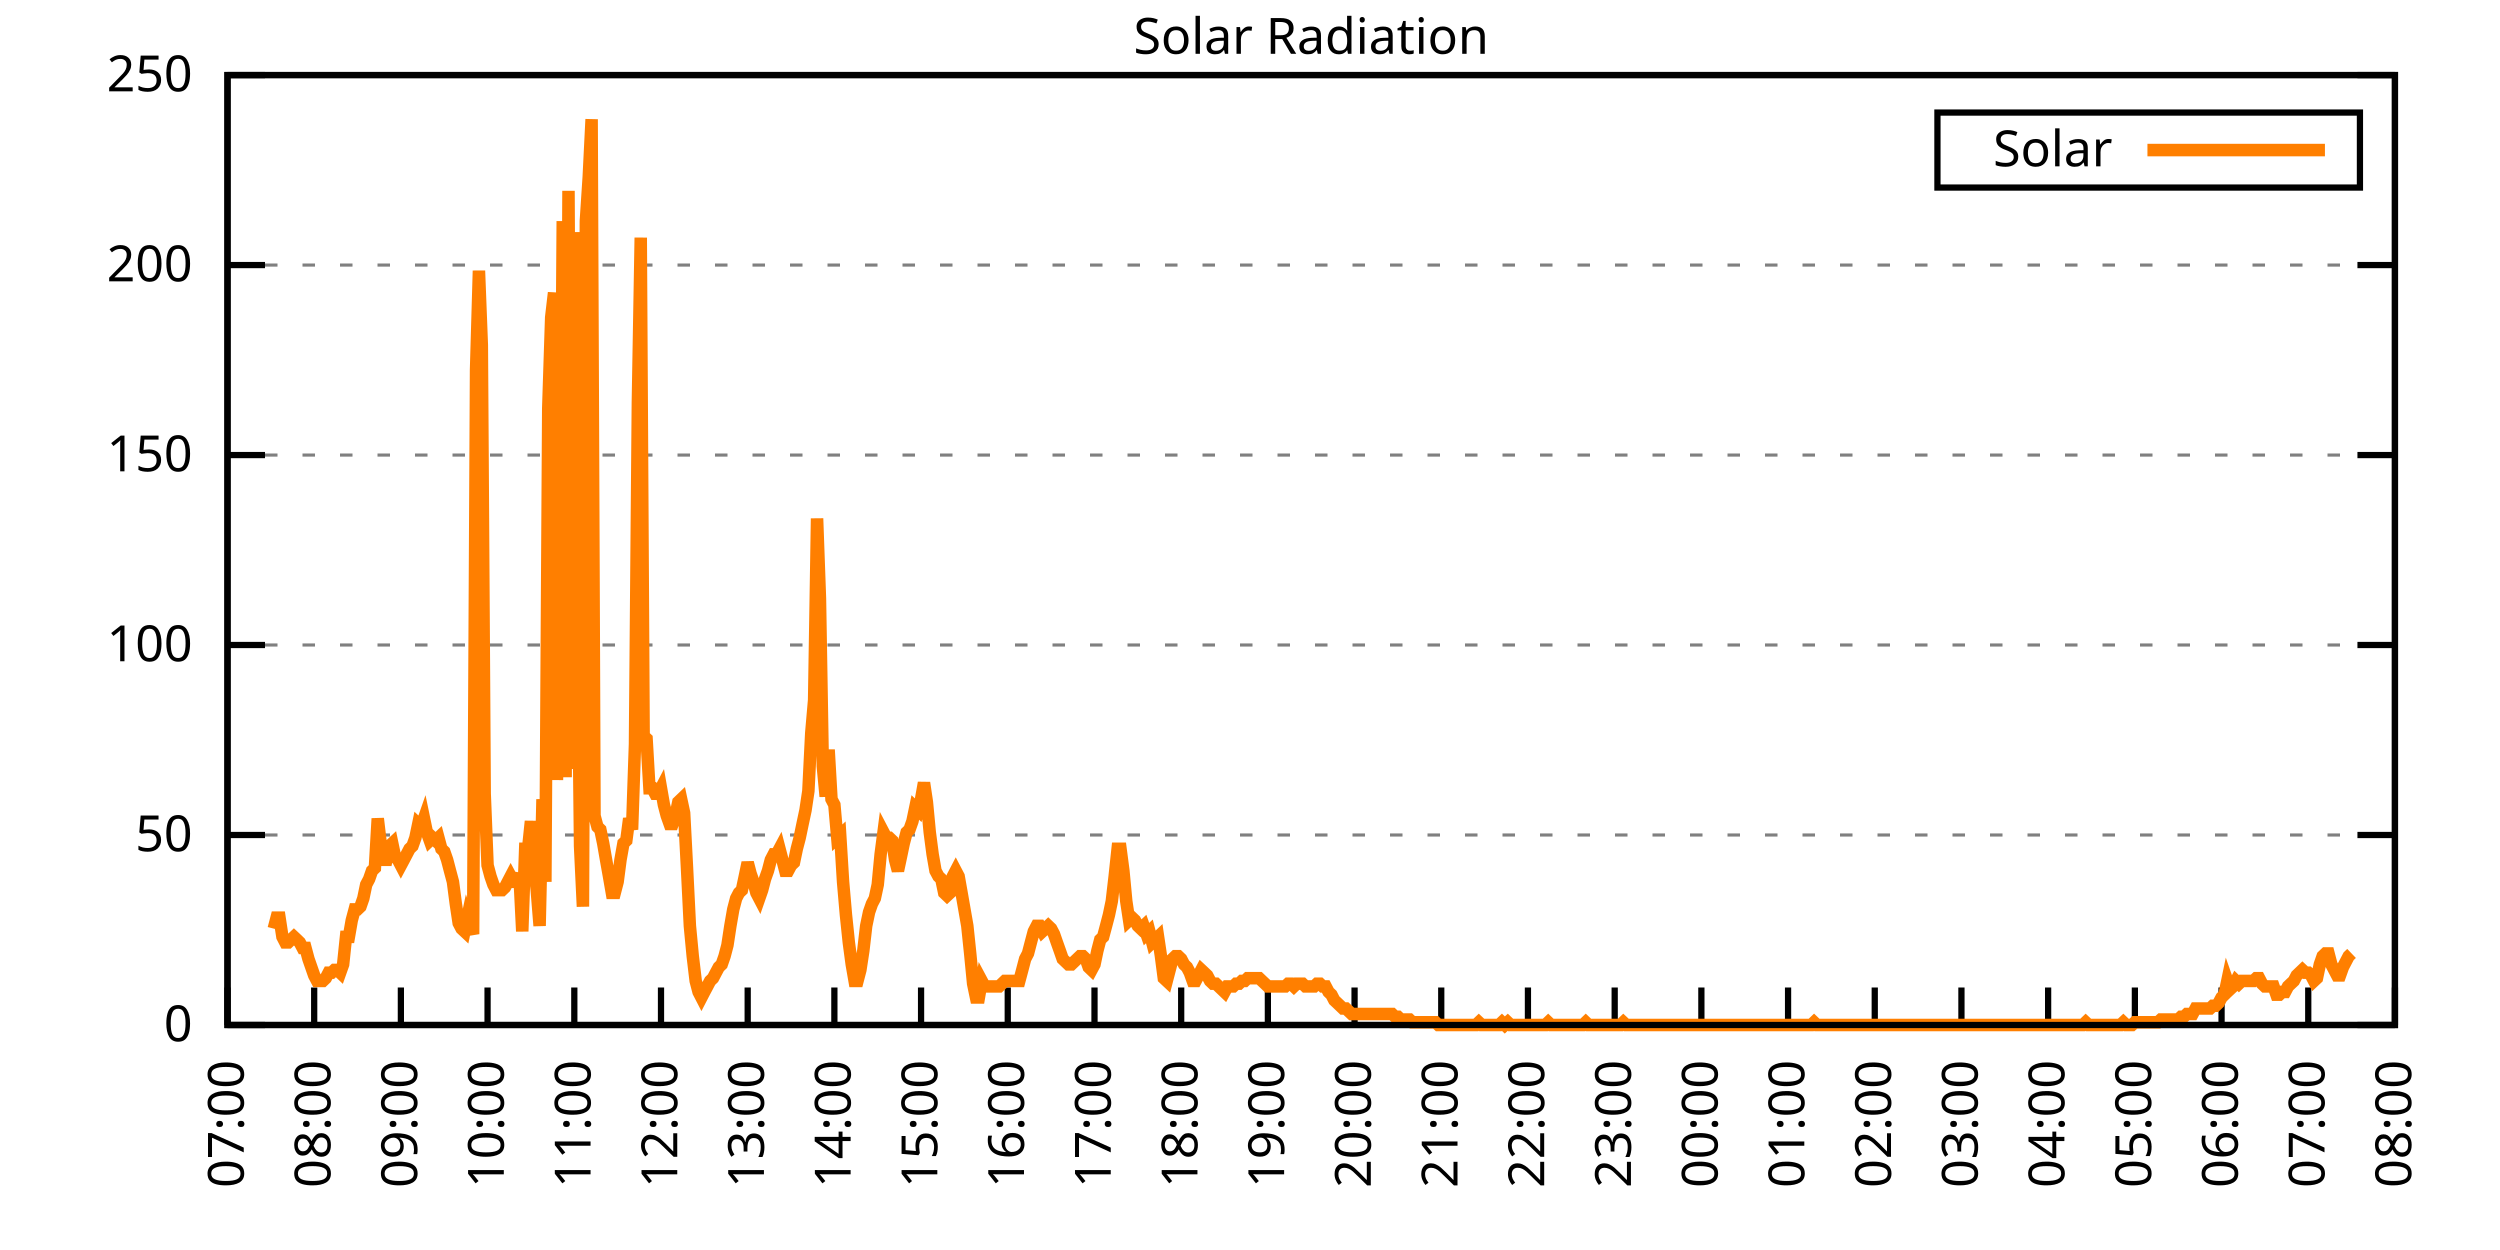
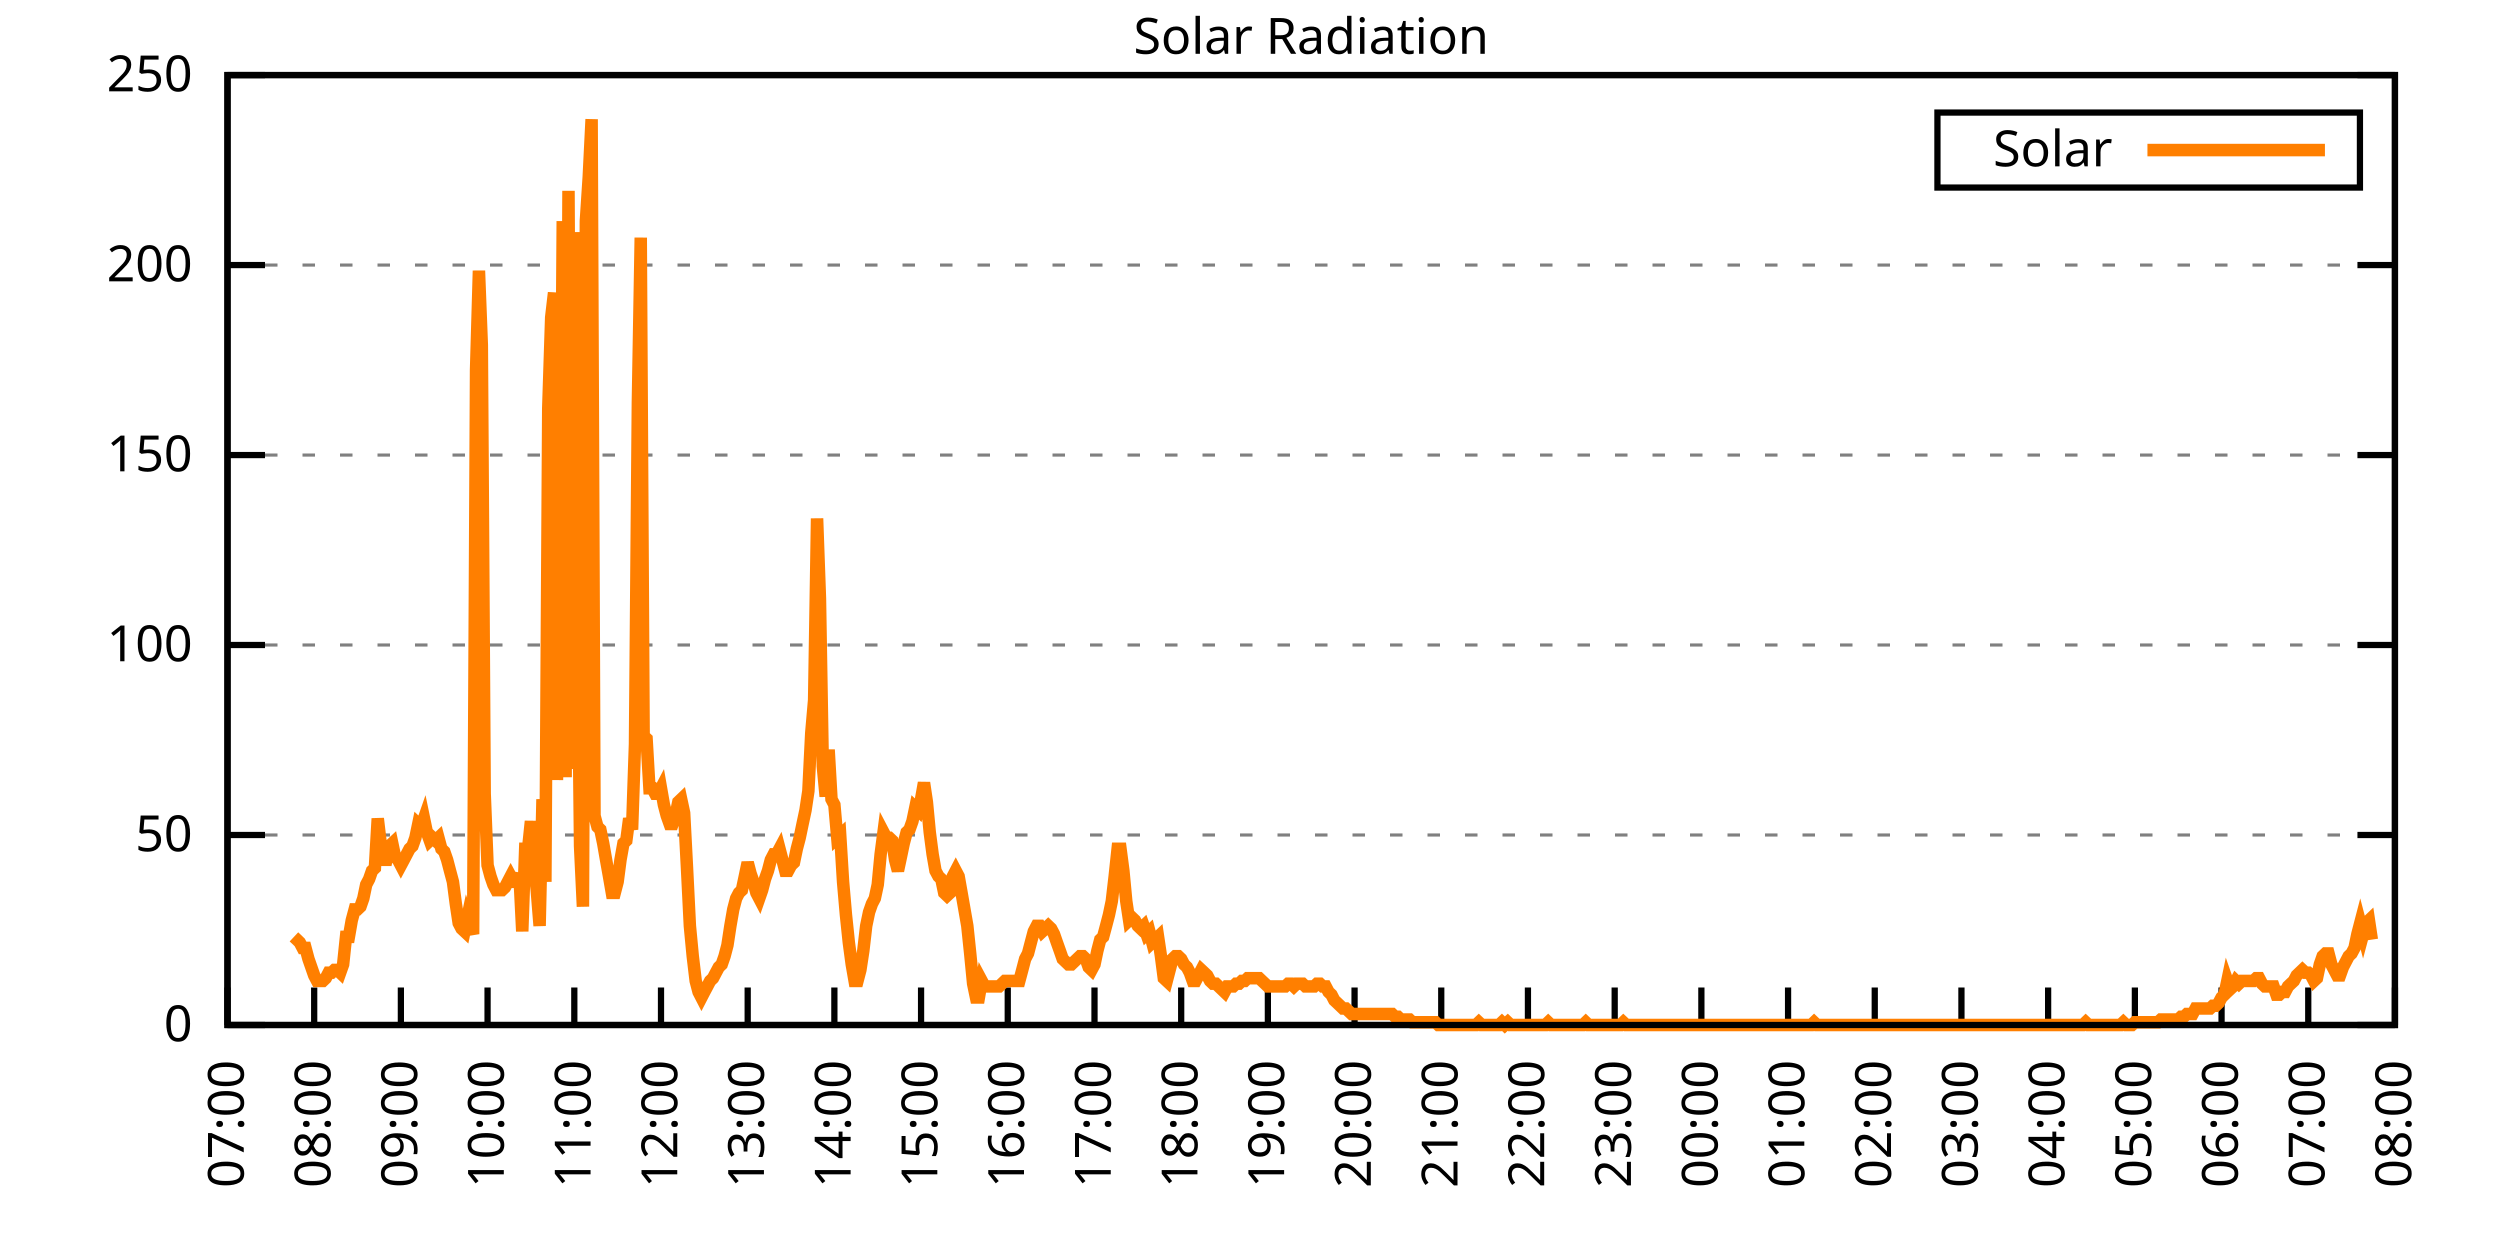
<svg xmlns="http://www.w3.org/2000/svg" xmlns:xlink="http://www.w3.org/1999/xlink" width="400" height="200" viewBox="0 0 400 200">
  <g id="gnuplot_canvas">
    <rect x="0" y="0" width="400" height="200" fill="none" />
    <defs>
      <circle id="gpDot" r="0.5" stroke-width="0.5" stroke="currentColor" />
      <path id="gpPt0" stroke-width="0.333" stroke="currentColor" d="M-1,0 h2 M0,-1 v2" />
      <path id="gpPt1" stroke-width="0.333" stroke="currentColor" d="M-1,-1 L1,1 M1,-1 L-1,1" />
      <path id="gpPt2" stroke-width="0.333" stroke="currentColor" d="M-1,0 L1,0 M0,-1 L0,1 M-1,-1 L1,1 M-1,1 L1,-1" />
      <rect id="gpPt3" stroke-width="0.333" stroke="currentColor" x="-1" y="-1" width="2" height="2" />
      <rect id="gpPt4" stroke-width="0.333" stroke="currentColor" fill="currentColor" x="-1" y="-1" width="2" height="2" />
      <circle id="gpPt5" stroke-width="0.333" stroke="currentColor" cx="0" cy="0" r="1" />
      <use xlink:href="#gpPt5" id="gpPt6" fill="currentColor" stroke="none" />
      <path id="gpPt7" stroke-width="0.333" stroke="currentColor" d="M0,-1.33 L-1.33,0.67 L1.33,0.67 z" />
      <use xlink:href="#gpPt7" id="gpPt8" fill="currentColor" stroke="none" />
      <use xlink:href="#gpPt7" id="gpPt9" stroke="currentColor" transform="rotate(180)" />
      <use xlink:href="#gpPt9" id="gpPt10" fill="currentColor" stroke="none" />
      <use xlink:href="#gpPt3" id="gpPt11" stroke="currentColor" transform="rotate(45)" />
      <use xlink:href="#gpPt11" id="gpPt12" fill="currentColor" stroke="none" />
      <path id="gpPt13" stroke-width="0.333" stroke="currentColor" d="M0,1.330 L1.265,0.411 L0.782,-1.067 L-0.782,-1.076 L-1.265,0.411 z" />
      <use xlink:href="#gpPt13" id="gpPt14" fill="currentColor" stroke="none" />
      <filter id="textbox" filterUnits="objectBoundingBox" x="0" y="0" height="1" width="1">
        <feFlood flood-color="white" flood-opacity="1" result="bgnd" />
        <feComposite in="SourceGraphic" in2="bgnd" operator="atop" />
      </filter>
      <filter id="greybox" filterUnits="objectBoundingBox" x="0" y="0" height="1" width="1">
        <feFlood flood-color="lightgrey" flood-opacity="1" result="grey" />
        <feComposite in="SourceGraphic" in2="grey" operator="atop" />
      </filter>
    </defs>
    <g fill="none" color="white" stroke="currentColor" stroke-width="1.00" stroke-linecap="butt" stroke-linejoin="miter">
</g>
    <g fill="none" color="black" stroke="currentColor" stroke-width="1.00" stroke-linecap="butt" stroke-linejoin="miter">
      <g stroke="none" shape-rendering="crispEdges">
        <polygon fill="rgb(255, 255, 255)" points="36.40,164.00 383.18,164.00 383.18,12.02 36.40,12.02 " />
      </g>
    </g>
    <g fill="none" color="black" stroke="currentColor" stroke-width="1.00" stroke-linecap="butt" stroke-linejoin="miter">
</g>
    <g fill="none" color="black" stroke="black" stroke-width="0.50" stroke-linecap="butt" stroke-linejoin="miter">
</g>
    <g fill="none" color="gray" stroke="currentColor" stroke-width="0.50" stroke-linecap="butt" stroke-linejoin="miter">
      <path stroke="gray" stroke-dasharray="2,4" class="gridline" d="M36.40,164.00 L383.19,164.00  " />
    </g>
    <g fill="none" color="gray" stroke="gray" stroke-width="1.00" stroke-linecap="butt" stroke-linejoin="miter">
</g>
    <g fill="none" color="black" stroke="currentColor" stroke-width="1.00" stroke-linecap="butt" stroke-linejoin="miter">
      <path stroke="black" d="M36.40,164.00 L42.40,164.00 M383.19,164.00 L377.19,164.00  " />
      <g transform="translate(30.80,166.60)" stroke="none" fill="black" font-family="Sans" font-size="8.00" text-anchor="end">
        <text>
          <tspan font-family="Sans"> 0</tspan>
        </text>
      </g>
    </g>
    <g fill="none" color="black" stroke="currentColor" stroke-width="1.00" stroke-linecap="butt" stroke-linejoin="miter">
</g>
    <g fill="none" color="black" stroke="black" stroke-width="0.50" stroke-linecap="butt" stroke-linejoin="miter">
</g>
    <g fill="none" color="gray" stroke="currentColor" stroke-width="0.50" stroke-linecap="butt" stroke-linejoin="miter">
      <path stroke="gray" stroke-dasharray="2,4" class="gridline" d="M36.40,133.60 L383.19,133.60  " />
    </g>
    <g fill="none" color="gray" stroke="gray" stroke-width="1.00" stroke-linecap="butt" stroke-linejoin="miter">
</g>
    <g fill="none" color="black" stroke="currentColor" stroke-width="1.00" stroke-linecap="butt" stroke-linejoin="miter">
      <path stroke="black" d="M36.40,133.60 L42.40,133.60 M383.19,133.60 L377.19,133.60  " />
      <g transform="translate(30.80,136.20)" stroke="none" fill="black" font-family="Sans" font-size="8.00" text-anchor="end">
        <text>
          <tspan font-family="Sans"> 50</tspan>
        </text>
      </g>
    </g>
    <g fill="none" color="black" stroke="currentColor" stroke-width="1.00" stroke-linecap="butt" stroke-linejoin="miter">
</g>
    <g fill="none" color="black" stroke="black" stroke-width="0.50" stroke-linecap="butt" stroke-linejoin="miter">
</g>
    <g fill="none" color="gray" stroke="currentColor" stroke-width="0.50" stroke-linecap="butt" stroke-linejoin="miter">
      <path stroke="gray" stroke-dasharray="2,4" class="gridline" d="M36.40,103.20 L383.19,103.20  " />
    </g>
    <g fill="none" color="gray" stroke="gray" stroke-width="1.00" stroke-linecap="butt" stroke-linejoin="miter">
</g>
    <g fill="none" color="black" stroke="currentColor" stroke-width="1.00" stroke-linecap="butt" stroke-linejoin="miter">
      <path stroke="black" d="M36.40,103.20 L42.40,103.20 M383.19,103.20 L377.19,103.20  " />
      <g transform="translate(30.80,105.80)" stroke="none" fill="black" font-family="Sans" font-size="8.00" text-anchor="end">
        <text>
          <tspan font-family="Sans"> 100</tspan>
        </text>
      </g>
    </g>
    <g fill="none" color="black" stroke="currentColor" stroke-width="1.00" stroke-linecap="butt" stroke-linejoin="miter">
</g>
    <g fill="none" color="black" stroke="black" stroke-width="0.50" stroke-linecap="butt" stroke-linejoin="miter">
</g>
    <g fill="none" color="gray" stroke="currentColor" stroke-width="0.50" stroke-linecap="butt" stroke-linejoin="miter">
      <path stroke="gray" stroke-dasharray="2,4" class="gridline" d="M36.40,72.81 L383.19,72.81  " />
    </g>
    <g fill="none" color="gray" stroke="gray" stroke-width="1.00" stroke-linecap="butt" stroke-linejoin="miter">
</g>
    <g fill="none" color="black" stroke="currentColor" stroke-width="1.00" stroke-linecap="butt" stroke-linejoin="miter">
      <path stroke="black" d="M36.40,72.81 L42.40,72.81 M383.19,72.81 L377.19,72.81  " />
      <g transform="translate(30.80,75.41)" stroke="none" fill="black" font-family="Sans" font-size="8.00" text-anchor="end">
        <text>
          <tspan font-family="Sans"> 150</tspan>
        </text>
      </g>
    </g>
    <g fill="none" color="black" stroke="currentColor" stroke-width="1.00" stroke-linecap="butt" stroke-linejoin="miter">
</g>
    <g fill="none" color="black" stroke="black" stroke-width="0.50" stroke-linecap="butt" stroke-linejoin="miter">
</g>
    <g fill="none" color="gray" stroke="currentColor" stroke-width="0.50" stroke-linecap="butt" stroke-linejoin="miter">
      <path stroke="gray" stroke-dasharray="2,4" class="gridline" d="M36.40,42.41 L383.19,42.41  " />
    </g>
    <g fill="none" color="gray" stroke="gray" stroke-width="1.00" stroke-linecap="butt" stroke-linejoin="miter">
</g>
    <g fill="none" color="black" stroke="currentColor" stroke-width="1.00" stroke-linecap="butt" stroke-linejoin="miter">
      <path stroke="black" d="M36.40,42.41 L42.40,42.41 M383.19,42.41 L377.19,42.41  " />
      <g transform="translate(30.80,45.01)" stroke="none" fill="black" font-family="Sans" font-size="8.00" text-anchor="end">
        <text>
          <tspan font-family="Sans"> 200</tspan>
        </text>
      </g>
    </g>
    <g fill="none" color="black" stroke="currentColor" stroke-width="1.00" stroke-linecap="butt" stroke-linejoin="miter">
</g>
    <g fill="none" color="black" stroke="black" stroke-width="0.50" stroke-linecap="butt" stroke-linejoin="miter">
</g>
    <g fill="none" color="gray" stroke="currentColor" stroke-width="0.50" stroke-linecap="butt" stroke-linejoin="miter">
      <path stroke="gray" stroke-dasharray="2,4" class="gridline" d="M36.40,12.01 L383.19,12.01  " />
    </g>
    <g fill="none" color="gray" stroke="gray" stroke-width="1.00" stroke-linecap="butt" stroke-linejoin="miter">
</g>
    <g fill="none" color="black" stroke="currentColor" stroke-width="1.00" stroke-linecap="butt" stroke-linejoin="miter">
      <path stroke="black" d="M36.40,12.01 L42.40,12.01 M383.19,12.01 L377.19,12.01  " />
      <g transform="translate(30.80,14.61)" stroke="none" fill="black" font-family="Sans" font-size="8.00" text-anchor="end">
        <text>
          <tspan font-family="Sans"> 250</tspan>
        </text>
      </g>
    </g>
    <g fill="none" color="black" stroke="currentColor" stroke-width="1.00" stroke-linecap="butt" stroke-linejoin="miter">
      <path stroke="black" d="M36.40,164.00 L36.40,158.00  " />
      <g transform="translate(39.00,169.60) rotate(270.00)" stroke="none" fill="black" font-family="Sans" font-size="8.00" text-anchor="end">
        <text>
          <tspan font-family="Sans">07:00</tspan>
        </text>
      </g>
    </g>
    <g fill="none" color="black" stroke="currentColor" stroke-width="1.00" stroke-linecap="butt" stroke-linejoin="miter">
      <path stroke="black" d="M50.27,164.00 L50.27,158.00  " />
      <g transform="translate(52.87,169.60) rotate(270.00)" stroke="none" fill="black" font-family="Sans" font-size="8.00" text-anchor="end">
        <text>
          <tspan font-family="Sans">08:00</tspan>
        </text>
      </g>
    </g>
    <g fill="none" color="black" stroke="currentColor" stroke-width="1.00" stroke-linecap="butt" stroke-linejoin="miter">
      <path stroke="black" d="M64.14,164.00 L64.14,158.00  " />
      <g transform="translate(66.74,169.60) rotate(270.00)" stroke="none" fill="black" font-family="Sans" font-size="8.00" text-anchor="end">
        <text>
          <tspan font-family="Sans">09:00</tspan>
        </text>
      </g>
    </g>
    <g fill="none" color="black" stroke="currentColor" stroke-width="1.00" stroke-linecap="butt" stroke-linejoin="miter">
      <path stroke="black" d="M78.01,164.00 L78.01,158.00  " />
      <g transform="translate(80.61,169.60) rotate(270.00)" stroke="none" fill="black" font-family="Sans" font-size="8.00" text-anchor="end">
        <text>
          <tspan font-family="Sans">10:00</tspan>
        </text>
      </g>
    </g>
    <g fill="none" color="black" stroke="currentColor" stroke-width="1.00" stroke-linecap="butt" stroke-linejoin="miter">
      <path stroke="black" d="M91.89,164.00 L91.89,158.00  " />
      <g transform="translate(94.49,169.60) rotate(270.00)" stroke="none" fill="black" font-family="Sans" font-size="8.00" text-anchor="end">
        <text>
          <tspan font-family="Sans">11:00</tspan>
        </text>
      </g>
    </g>
    <g fill="none" color="black" stroke="currentColor" stroke-width="1.00" stroke-linecap="butt" stroke-linejoin="miter">
      <path stroke="black" d="M105.76,164.00 L105.76,158.00  " />
      <g transform="translate(108.36,169.60) rotate(270.00)" stroke="none" fill="black" font-family="Sans" font-size="8.00" text-anchor="end">
        <text>
          <tspan font-family="Sans">12:00</tspan>
        </text>
      </g>
    </g>
    <g fill="none" color="black" stroke="currentColor" stroke-width="1.00" stroke-linecap="butt" stroke-linejoin="miter">
      <path stroke="black" d="M119.63,164.00 L119.63,158.00  " />
      <g transform="translate(122.23,169.60) rotate(270.00)" stroke="none" fill="black" font-family="Sans" font-size="8.00" text-anchor="end">
        <text>
          <tspan font-family="Sans">13:00</tspan>
        </text>
      </g>
    </g>
    <g fill="none" color="black" stroke="currentColor" stroke-width="1.00" stroke-linecap="butt" stroke-linejoin="miter">
      <path stroke="black" d="M133.50,164.00 L133.50,158.00  " />
      <g transform="translate(136.10,169.60) rotate(270.00)" stroke="none" fill="black" font-family="Sans" font-size="8.00" text-anchor="end">
        <text>
          <tspan font-family="Sans">14:00</tspan>
        </text>
      </g>
    </g>
    <g fill="none" color="black" stroke="currentColor" stroke-width="1.00" stroke-linecap="butt" stroke-linejoin="miter">
      <path stroke="black" d="M147.37,164.00 L147.37,158.00  " />
      <g transform="translate(149.97,169.60) rotate(270.00)" stroke="none" fill="black" font-family="Sans" font-size="8.00" text-anchor="end">
        <text>
          <tspan font-family="Sans">15:00</tspan>
        </text>
      </g>
    </g>
    <g fill="none" color="black" stroke="currentColor" stroke-width="1.00" stroke-linecap="butt" stroke-linejoin="miter">
      <path stroke="black" d="M161.24,164.00 L161.24,158.00  " />
      <g transform="translate(163.84,169.60) rotate(270.00)" stroke="none" fill="black" font-family="Sans" font-size="8.00" text-anchor="end">
        <text>
          <tspan font-family="Sans">16:00</tspan>
        </text>
      </g>
    </g>
    <g fill="none" color="black" stroke="currentColor" stroke-width="1.00" stroke-linecap="butt" stroke-linejoin="miter">
      <path stroke="black" d="M175.12,164.00 L175.12,158.00  " />
      <g transform="translate(177.72,169.60) rotate(270.00)" stroke="none" fill="black" font-family="Sans" font-size="8.00" text-anchor="end">
        <text>
          <tspan font-family="Sans">17:00</tspan>
        </text>
      </g>
    </g>
    <g fill="none" color="black" stroke="currentColor" stroke-width="1.00" stroke-linecap="butt" stroke-linejoin="miter">
      <path stroke="black" d="M188.99,164.00 L188.99,158.00  " />
      <g transform="translate(191.59,169.60) rotate(270.00)" stroke="none" fill="black" font-family="Sans" font-size="8.00" text-anchor="end">
        <text>
          <tspan font-family="Sans">18:00</tspan>
        </text>
      </g>
    </g>
    <g fill="none" color="black" stroke="currentColor" stroke-width="1.00" stroke-linecap="butt" stroke-linejoin="miter">
      <path stroke="black" d="M202.86,164.00 L202.86,158.00  " />
      <g transform="translate(205.46,169.60) rotate(270.00)" stroke="none" fill="black" font-family="Sans" font-size="8.00" text-anchor="end">
        <text>
          <tspan font-family="Sans">19:00</tspan>
        </text>
      </g>
    </g>
    <g fill="none" color="black" stroke="currentColor" stroke-width="1.00" stroke-linecap="butt" stroke-linejoin="miter">
      <path stroke="black" d="M216.73,164.00 L216.73,158.00  " />
      <g transform="translate(219.33,169.60) rotate(270.00)" stroke="none" fill="black" font-family="Sans" font-size="8.00" text-anchor="end">
        <text>
          <tspan font-family="Sans">20:00</tspan>
        </text>
      </g>
    </g>
    <g fill="none" color="black" stroke="currentColor" stroke-width="1.00" stroke-linecap="butt" stroke-linejoin="miter">
      <path stroke="black" d="M230.60,164.00 L230.60,158.00  " />
      <g transform="translate(233.20,169.60) rotate(270.00)" stroke="none" fill="black" font-family="Sans" font-size="8.00" text-anchor="end">
        <text>
          <tspan font-family="Sans">21:00</tspan>
        </text>
      </g>
    </g>
    <g fill="none" color="black" stroke="currentColor" stroke-width="1.00" stroke-linecap="butt" stroke-linejoin="miter">
      <path stroke="black" d="M244.47,164.00 L244.47,158.00  " />
      <g transform="translate(247.07,169.60) rotate(270.00)" stroke="none" fill="black" font-family="Sans" font-size="8.00" text-anchor="end">
        <text>
          <tspan font-family="Sans">22:00</tspan>
        </text>
      </g>
    </g>
    <g fill="none" color="black" stroke="currentColor" stroke-width="1.00" stroke-linecap="butt" stroke-linejoin="miter">
      <path stroke="black" d="M258.35,164.00 L258.35,158.00  " />
      <g transform="translate(260.95,169.60) rotate(270.00)" stroke="none" fill="black" font-family="Sans" font-size="8.00" text-anchor="end">
        <text>
          <tspan font-family="Sans">23:00</tspan>
        </text>
      </g>
    </g>
    <g fill="none" color="black" stroke="currentColor" stroke-width="1.00" stroke-linecap="butt" stroke-linejoin="miter">
      <path stroke="black" d="M272.22,164.00 L272.22,158.00  " />
      <g transform="translate(274.82,169.60) rotate(270.00)" stroke="none" fill="black" font-family="Sans" font-size="8.00" text-anchor="end">
        <text>
          <tspan font-family="Sans">00:00</tspan>
        </text>
      </g>
    </g>
    <g fill="none" color="black" stroke="currentColor" stroke-width="1.00" stroke-linecap="butt" stroke-linejoin="miter">
      <path stroke="black" d="M286.09,164.00 L286.09,158.00  " />
      <g transform="translate(288.69,169.60) rotate(270.00)" stroke="none" fill="black" font-family="Sans" font-size="8.00" text-anchor="end">
        <text>
          <tspan font-family="Sans">01:00</tspan>
        </text>
      </g>
    </g>
    <g fill="none" color="black" stroke="currentColor" stroke-width="1.00" stroke-linecap="butt" stroke-linejoin="miter">
      <path stroke="black" d="M299.96,164.00 L299.96,158.00  " />
      <g transform="translate(302.56,169.60) rotate(270.00)" stroke="none" fill="black" font-family="Sans" font-size="8.00" text-anchor="end">
        <text>
          <tspan font-family="Sans">02:00</tspan>
        </text>
      </g>
    </g>
    <g fill="none" color="black" stroke="currentColor" stroke-width="1.00" stroke-linecap="butt" stroke-linejoin="miter">
      <path stroke="black" d="M313.83,164.00 L313.83,158.00  " />
      <g transform="translate(316.43,169.60) rotate(270.00)" stroke="none" fill="black" font-family="Sans" font-size="8.00" text-anchor="end">
        <text>
          <tspan font-family="Sans">03:00</tspan>
        </text>
      </g>
    </g>
    <g fill="none" color="black" stroke="currentColor" stroke-width="1.00" stroke-linecap="butt" stroke-linejoin="miter">
      <path stroke="black" d="M327.70,164.00 L327.70,158.00  " />
      <g transform="translate(330.30,169.60) rotate(270.00)" stroke="none" fill="black" font-family="Sans" font-size="8.00" text-anchor="end">
        <text>
          <tspan font-family="Sans">04:00</tspan>
        </text>
      </g>
    </g>
    <g fill="none" color="black" stroke="currentColor" stroke-width="1.00" stroke-linecap="butt" stroke-linejoin="miter">
      <path stroke="black" d="M341.58,164.00 L341.58,158.00  " />
      <g transform="translate(344.18,169.60) rotate(270.00)" stroke="none" fill="black" font-family="Sans" font-size="8.00" text-anchor="end">
        <text>
          <tspan font-family="Sans">05:00</tspan>
        </text>
      </g>
    </g>
    <g fill="none" color="black" stroke="currentColor" stroke-width="1.00" stroke-linecap="butt" stroke-linejoin="miter">
      <path stroke="black" d="M355.45,164.00 L355.45,158.00  " />
      <g transform="translate(358.05,169.60) rotate(270.00)" stroke="none" fill="black" font-family="Sans" font-size="8.00" text-anchor="end">
        <text>
          <tspan font-family="Sans">06:00</tspan>
        </text>
      </g>
    </g>
    <g fill="none" color="black" stroke="currentColor" stroke-width="1.00" stroke-linecap="butt" stroke-linejoin="miter">
      <path stroke="black" d="M369.32,164.00 L369.32,158.00  " />
      <g transform="translate(371.92,169.60) rotate(270.00)" stroke="none" fill="black" font-family="Sans" font-size="8.00" text-anchor="end">
        <text>
          <tspan font-family="Sans">07:00</tspan>
        </text>
      </g>
    </g>
    <g fill="none" color="black" stroke="currentColor" stroke-width="1.00" stroke-linecap="butt" stroke-linejoin="miter">
      <path stroke="black" d="M383.19,164.00 L383.19,158.00  " />
      <g transform="translate(385.79,169.60) rotate(270.00)" stroke="none" fill="black" font-family="Sans" font-size="8.00" text-anchor="end">
        <text>
          <tspan font-family="Sans">08:00</tspan>
        </text>
      </g>
    </g>
    <g fill="none" color="black" stroke="currentColor" stroke-width="1.00" stroke-linecap="butt" stroke-linejoin="miter">
</g>
    <g fill="none" color="black" stroke="currentColor" stroke-width="1.00" stroke-linecap="butt" stroke-linejoin="miter">
      <path stroke="black" d="M36.40,12.01 L36.40,164.00 L383.19,164.00 L383.19,12.01 L36.40,12.01 Z  " />
    </g>
    <g fill="none" color="black" stroke="currentColor" stroke-width="1.00" stroke-linecap="butt" stroke-linejoin="miter">
</g>
    <g fill="none" color="black" stroke="currentColor" stroke-width="1.00" stroke-linecap="butt" stroke-linejoin="miter">
      <path stroke="black" d="M309.99,30.01 L309.99,18.01 L377.59,18.01 L377.59,30.01 L309.99,30.01 Z  " />
    </g>
    <g id="Solar_Radiation_plot_1">
      <g fill="none" color="white" stroke="black" stroke-width="2.00" stroke-linecap="butt" stroke-linejoin="miter">
</g>
      <g fill="none" color="black" stroke="currentColor" stroke-width="2.00" stroke-linecap="butt" stroke-linejoin="miter">
        <g transform="translate(337.99,26.61)" stroke="none" fill="black" font-family="Sans" font-size="8.00" text-anchor="end">
          <text>
            <tspan font-family="Sans">Solar</tspan>
          </text>
        </g>
      </g>
      <g fill="none" color="black" stroke="currentColor" stroke-width="2.00" stroke-linecap="butt" stroke-linejoin="miter">
-         <path stroke="rgb(255, 127,   0)" d="M343.59,24.01 L371.99,24.01 M43.80,148.58 L44.26,146.82 L44.72,146.82 L45.19,149.90 L45.65,150.79 L46.11,150.79   L46.57,150.34 L47.03,149.90 L47.50,150.34 L47.96,150.79 L48.42,151.67 L48.88,151.67 L49.35,153.43 L49.81,154.75   L50.27,156.07 L50.73,156.95 L51.20,156.95 L51.66,156.95 L52.12,156.51 L52.58,155.63 L53.05,155.63 L53.51,155.19   L53.97,155.19 L54.43,155.63 L54.90,154.31 L55.36,149.90 L55.82,149.90 L56.28,147.26 L56.75,145.50 L57.21,145.50   L57.67,145.06 L58.13,143.74 L58.59,141.54 L59.06,140.65 L59.52,139.33 L59.98,138.89 L60.44,130.96 L60.91,134.93   L61.37,137.57 L61.83,137.57 L62.29,135.37 L62.76,134.93 L63.22,137.13 L63.68,137.57 L64.14,138.45 L64.61,137.57   L65.07,136.69 L65.53,135.81 L65.99,135.37 L66.46,134.05 L66.92,131.84 L67.38,132.28 L67.84,130.96 L68.30,133.17   L68.77,134.49 L69.23,134.05 L69.69,134.49 L70.15,134.05 L70.62,135.81 L71.08,136.25 L71.54,137.57 L72.00,139.33   L72.47,141.09 L72.93,144.62 L73.39,147.70 L73.85,148.58 L74.32,149.02 L74.78,146.82 L75.24,148.14 L75.70,149.46   L76.17,59.16 L76.63,43.31 L77.09,55.20 L77.55,127.00 L78.01,138.45 L78.48,140.21 L78.94,141.54 L79.40,142.42   L79.86,142.42 L80.33,142.42 L80.79,141.98 L81.25,141.09 L81.71,140.21 L82.18,141.09 L82.64,141.09 L83.10,139.77   L83.56,149.02 L84.03,135.81 L84.49,135.81 L84.95,131.40 L85.41,137.13 L85.88,142.42 L86.34,148.14 L86.80,127.88   L87.26,141.09 L87.72,65.33 L88.19,50.79 L88.65,46.83 L89.11,124.80 L89.57,103.21 L90.04,35.38 L90.50,124.36   L90.96,30.53 L91.42,123.03 L91.89,37.14 L92.35,92.64 L92.81,135.37 L93.27,145.06 L93.74,35.38 L94.20,28.33   L94.66,19.08 L95.12,130.52 L95.59,132.28 L96.05,132.73 L96.51,134.93 L96.97,137.57 L97.44,140.21 L97.90,142.86   L98.36,142.86 L98.82,141.09 L99.28,137.57 L99.75,134.93 L100.21,134.49 L100.67,130.96 L101.13,132.73 L101.60,119.07   L102.06,64.45 L102.52,38.02 L102.98,117.75 L103.45,118.19 L103.91,126.12 L104.37,126.12 L104.83,127.00 L105.30,127.00   L105.76,126.12 L106.22,128.76 L106.68,130.52 L107.15,131.84 L107.61,131.84 L108.07,130.52 L108.53,128.32 L108.99,127.88   L109.46,130.08 L109.92,138.89 L110.38,148.14 L110.84,152.99 L111.31,156.95 L111.77,158.71 L112.23,159.60 L112.69,158.71   L113.16,157.83 L113.62,156.95 L114.08,156.51 L114.54,155.63 L115.01,154.75 L115.47,154.31 L115.93,152.99 L116.39,151.23   L116.86,148.14 L117.32,145.50 L117.78,143.74 L118.24,142.86 L118.70,142.42 L119.17,140.21 L119.63,138.01 L120.09,139.77   L120.55,141.09 L121.02,142.86 L121.48,143.74 L121.94,142.42 L122.40,140.65 L122.87,139.33 L123.33,137.57 L123.79,136.69   L124.25,136.69 L124.72,135.81 L125.18,137.57 L125.64,139.33 L126.10,139.33 L126.57,138.45 L127.03,138.01 L127.49,135.81   L127.95,134.05 L128.41,131.84 L128.88,129.64 L129.34,126.56 L129.80,117.31 L130.26,112.02 L130.73,82.95 L131.19,95.72   L131.65,122.59 L132.11,127.44 L132.58,119.95 L133.04,127.88 L133.50,128.76 L133.96,134.05 L134.43,133.61 L134.89,141.09   L135.35,146.38 L135.81,150.79 L136.28,154.31 L136.74,156.95 L137.20,156.95 L137.66,155.19 L138.13,152.11 L138.59,148.14   L139.05,145.94 L139.51,144.62 L139.97,143.74 L140.44,141.54 L140.90,136.69 L141.36,133.17 L141.82,134.05 L142.29,134.05   L142.75,134.49 L143.21,137.57 L143.67,139.33 L144.14,137.13 L144.60,134.93 L145.06,133.17 L145.52,132.73 L145.99,131.40   L146.45,129.20 L146.91,129.64 L147.37,127.88 L147.84,125.24 L148.30,128.32 L148.76,133.17 L149.22,136.69 L149.68,139.33   L150.15,140.21 L150.61,140.65 L151.07,142.86 L151.53,143.30 L152.00,142.86 L152.46,140.21 L152.92,139.33 L153.38,140.21   L153.85,142.86 L154.31,145.50 L154.77,148.14 L155.23,152.55 L155.70,157.39 L156.16,159.60 L156.62,159.60 L157.08,156.95   L157.55,157.83 L158.01,157.83 L158.47,157.83 L158.93,157.83 L159.39,157.83 L159.86,157.83 L160.32,157.39 L160.78,156.95   L161.24,156.95 L161.71,156.95 L162.17,156.95 L162.63,156.95 L163.09,156.95 L163.56,155.19 L164.02,153.43 L164.48,152.55   L164.94,150.79 L165.41,149.02 L165.87,148.14 L166.33,148.14 L166.79,149.02 L167.26,148.58 L167.72,148.14 L168.18,148.58   L168.64,149.46 L169.10,150.79 L169.57,152.11 L170.03,153.43 L170.49,153.87 L170.95,154.31 L171.42,154.31 L171.88,153.87   L172.34,153.43 L172.80,152.99 L173.27,152.99 L173.73,153.43 L174.19,154.75 L174.65,155.19 L175.12,154.31 L175.58,152.11   L176.04,150.34 L176.50,149.90 L176.97,148.14 L177.43,146.38 L177.89,144.18 L178.35,140.21 L178.82,135.81 L179.28,135.81   L179.74,139.33 L180.20,144.18 L180.66,147.26 L181.13,146.82 L181.59,147.26 L182.05,148.14 L182.51,148.58 L182.98,148.14   L183.44,149.46 L183.90,149.02 L184.36,150.79 L184.83,150.34 L185.29,149.90 L185.75,152.99 L186.21,156.51 L186.68,156.95   L187.14,155.19 L187.60,153.43 L188.06,152.99 L188.53,152.99 L188.99,153.43 L189.45,154.31 L189.91,154.75 L190.37,155.63   L190.84,156.95 L191.30,156.95 L191.76,156.07 L192.22,155.19 L192.69,155.63 L193.15,156.07 L193.61,156.95 L194.07,157.39   L194.54,157.39 L195.00,157.83 L195.46,158.27 L195.92,158.71 L196.39,157.83 L196.85,157.83 L197.31,157.83 L197.77,157.39   L198.24,157.39 L198.70,156.95 L199.16,156.95 L199.62,156.51 L200.08,156.51 L200.55,156.51 L201.01,156.51 L201.47,156.51   L201.93,156.95 L202.40,157.39 L202.86,157.83 L203.32,157.83 L203.78,157.83 L204.25,157.83 L204.71,157.83 L205.63,157.83   L206.10,157.39 L206.56,157.39 L207.02,157.83 L207.48,157.39 L207.95,157.39 L208.41,157.39 L208.87,157.83 L209.33,157.83   L209.80,157.83 L210.26,157.83 L210.72,157.39 L211.18,157.39 L211.64,157.83 L212.11,157.83 L212.57,158.71 L213.03,159.15   L213.49,160.04 L213.96,160.48 L214.42,160.92 L214.88,161.36 L215.34,161.36 L215.81,161.80 L216.27,162.24 L216.73,162.24   L217.19,162.24 L217.66,162.24 L218.12,162.24 L218.58,162.24 L219.04,162.24 L219.51,162.24 L219.97,162.24 L220.43,162.24   L220.89,162.24 L221.35,162.24 L221.82,162.24 L222.28,162.24 L222.74,162.24 L223.20,162.68 L223.67,162.68 L224.13,163.12   L224.59,163.12 L225.05,163.12 L225.52,163.12 L225.98,163.56 L226.44,163.56 L226.90,163.56 L227.37,163.56 L227.83,163.56   L228.29,163.56 L228.75,163.56 L229.22,163.56 L229.68,163.56 L230.14,164.00 L230.60,164.00 L231.06,164.00 L231.53,164.00   L231.99,164.00 L232.45,164.00 L232.91,164.00 L233.38,164.00 L233.84,164.00 L234.30,164.00 L234.76,164.00 L235.23,164.00   L235.69,164.00 L236.15,164.00 L236.61,163.56 L237.08,164.00 L237.54,164.00 L238.00,164.00 L238.46,164.00 L238.93,164.00   L239.39,164.00 L239.85,164.00 L240.31,163.56 L240.77,164.00 L241.24,163.56 L241.70,164.00 L242.16,164.00 L242.62,164.00   L243.09,164.00 L243.55,164.00 L244.01,164.00 L244.47,164.00 L244.94,164.00 L245.40,164.00 L245.86,164.00 L246.32,164.00   L246.79,164.00 L247.25,164.00 L247.71,163.56 L248.17,164.00 L248.64,164.00 L249.10,164.00 L249.56,164.00 L250.02,164.00   L250.49,164.00 L250.95,164.00 L251.41,164.00 L251.87,164.00 L252.33,164.00 L252.80,164.00 L253.26,164.00 L253.72,163.56   L254.18,164.00 L254.65,164.00 L255.11,164.00 L255.57,164.00 L256.03,164.00 L256.50,164.00 L256.96,164.00 L257.42,164.00   L257.88,164.00 L258.35,164.00 L258.81,164.00 L259.27,164.00 L259.73,163.56 L260.20,164.00 L260.66,164.00 L261.12,164.00   L261.58,164.00 L262.04,164.00 L262.51,164.00 L262.97,164.00 L263.43,164.00 L263.89,164.00 L264.36,164.00 L264.82,164.00   L265.28,164.00 L265.74,164.00 L266.21,164.00 L266.67,164.00 L267.13,164.00 L267.59,164.00 L268.06,164.00 L268.52,164.00   L268.98,164.00 L269.44,164.00 L269.91,164.00 L270.37,164.00 L270.83,164.00 L271.29,164.00 L271.75,164.00 L272.22,164.00   L272.68,164.00 L273.14,164.00 L273.60,164.00 L274.07,164.00 L274.53,164.00 L274.99,164.00 L275.45,164.00 L275.92,164.00   L276.38,164.00 L276.84,164.00 L277.30,164.00 L277.77,164.00 L278.23,164.00 L278.69,164.00 L279.15,164.00 L279.62,164.00   L280.08,164.00 L280.54,164.00 L281.00,164.00 L281.46,164.00 L281.93,164.00 L282.39,164.00 L282.85,164.00 L283.31,164.00   L283.78,164.00 L284.24,164.00 L284.70,164.00 L285.16,164.00 L285.63,164.00 L286.09,164.00 L286.55,164.00 L287.01,164.00   L287.48,164.00 L287.94,164.00 L288.40,164.00 L288.86,164.00 L289.33,164.00 L289.79,164.00 L290.25,163.56 L290.71,164.00   L291.18,164.00 L291.64,164.00 L292.10,164.00 L292.56,164.00 L293.02,164.00 L293.49,164.00 L293.95,164.00 L294.41,164.00   L294.87,164.00 L295.34,164.00 L295.80,164.00 L296.26,164.00 L296.72,164.00 L297.19,164.00 L297.65,164.00 L298.11,164.00   L298.57,164.00 L299.04,164.00 L299.50,164.00 L299.96,164.00 L300.42,164.00 L300.89,164.00 L301.35,164.00 L301.81,164.00   L302.27,164.00 L302.73,164.00 L303.20,164.00 L303.66,164.00 L304.12,164.00 L304.58,164.00 L305.05,164.00 L305.51,164.00   L305.97,164.00 L306.43,164.00 L306.90,164.00 L307.36,164.00 L307.82,164.00 L308.28,164.00 L308.75,164.00 L309.21,164.00   L309.67,164.00 L310.13,164.00 L310.60,164.00 L311.06,164.00 L311.52,164.00 L311.98,164.00 L312.44,164.00 L312.91,164.00   L313.37,164.00 L313.83,164.00 L314.29,164.00 L314.76,164.00 L315.22,164.00 L315.68,164.00 L316.14,164.00 L316.61,164.00   L317.07,164.00 L317.53,164.00 L317.99,164.00 L318.46,164.00 L318.92,164.00 L319.38,164.00 L319.84,164.00 L320.31,164.00   L320.77,164.00 L321.23,164.00 L321.69,164.00 L322.15,164.00 L322.62,164.00 L323.08,164.00 L323.54,164.00 L324.00,164.00   L324.47,164.00 L324.93,164.00 L325.39,164.00 L325.85,164.00 L326.32,164.00 L326.78,164.00 L327.24,164.00 L327.70,164.00   L328.17,164.00 L328.63,164.00 L329.09,164.00 L329.55,164.00 L330.02,164.00 L330.48,164.00 L330.94,164.00 L331.40,164.00   L331.87,164.00 L332.33,164.00 L332.79,164.00 L333.25,164.00 L333.71,163.56 L334.18,164.00 L334.64,164.00 L335.10,164.00   L335.56,164.00 L336.03,164.00 L336.49,164.00 L336.95,164.00 L337.41,164.00 L337.88,164.00 L338.34,164.00 L338.80,164.00   L339.26,164.00 L339.73,163.56 L340.19,164.00 L340.65,164.00 L341.11,164.00 L341.58,163.56 L342.04,163.56 L342.50,163.56   L342.96,163.56 L343.42,163.56 L343.89,163.56 L344.35,163.56 L344.81,163.56 L345.27,163.56 L345.74,163.12 L346.20,163.12   L346.66,163.12 L347.12,163.12 L347.59,163.12 L348.05,163.12 L348.51,163.12 L348.97,162.68 L349.44,162.68 L349.90,162.24   L350.36,162.24 L350.82,162.24 L351.29,161.36 L351.75,161.36 L352.21,161.36 L352.67,161.36 L353.13,161.36 L353.60,161.36   L354.06,160.92 L354.52,160.92 L354.98,160.48 L355.45,159.60 L355.91,159.15 L356.37,156.95 L356.83,158.27 L357.30,157.83   L357.76,156.95 L358.22,157.39 L358.68,156.95 L359.15,156.95 L359.61,156.95 L360.07,156.95 L360.53,156.95 L361.00,156.51   L361.46,156.51 L361.92,157.39 L362.38,157.83 L362.84,157.83 L363.31,157.83 L363.77,157.83 L364.23,159.15 L364.69,159.15   L365.16,158.71 L365.62,158.71 L366.08,157.83 L366.54,157.39 L367.01,156.95 L367.47,156.07 L367.93,155.63 L368.39,155.19   L368.86,155.63 L369.32,155.63 L369.78,156.07 L370.24,156.95 L370.71,156.51 L371.17,154.31 L371.63,152.99 L372.09,152.55   L372.56,152.55 L373.02,154.31 L373.48,155.19 L373.94,156.07 L374.40,156.07 L374.87,154.75 L375.33,153.87 L375.79,152.99   L376.25,152.55  " />
+         <path stroke="rgb(255, 127,   0)" d="M343.59,24.01 L371.99,24.01 M47.03,149.90 L47.50,150.34 L47.96,150.79 L48.42,151.67 L48.88,151.67 L49.35,153.43   L49.81,154.75 L50.27,156.07 L50.73,156.95 L51.20,156.95 L51.66,156.95 L52.12,156.51 L52.58,155.63 L53.05,155.63   L53.51,155.19 L53.97,155.19 L54.43,155.63 L54.90,154.31 L55.36,149.90 L55.82,149.90 L56.28,147.26 L56.75,145.50   L57.21,145.50 L57.67,145.06 L58.13,143.74 L58.59,141.54 L59.06,140.65 L59.52,139.33 L59.98,138.89 L60.44,130.96   L60.91,134.93 L61.37,137.57 L61.83,137.57 L62.29,135.37 L62.76,134.93 L63.22,137.13 L63.68,137.57 L64.14,138.45   L64.61,137.57 L65.07,136.69 L65.53,135.81 L65.99,135.37 L66.46,134.05 L66.92,131.84 L67.38,132.28 L67.84,130.96   L68.30,133.17 L68.77,134.49 L69.23,134.05 L69.69,134.49 L70.15,134.05 L70.62,135.81 L71.08,136.25 L71.54,137.57   L72.00,139.33 L72.47,141.09 L72.93,144.62 L73.39,147.70 L73.85,148.58 L74.32,149.02 L74.78,146.82 L75.24,148.14   L75.70,149.46 L76.17,59.16 L76.63,43.31 L77.09,55.20 L77.55,127.00 L78.01,138.45 L78.48,140.21 L78.94,141.54   L79.40,142.42 L79.86,142.42 L80.33,142.42 L80.79,141.98 L81.25,141.09 L81.71,140.21 L82.18,141.09 L82.64,141.09   L83.10,139.77 L83.56,149.02 L84.03,135.81 L84.49,135.81 L84.95,131.40 L85.41,137.13 L85.88,142.42 L86.34,148.14   L86.80,127.88 L87.26,141.09 L87.72,65.33 L88.19,50.79 L88.65,46.83 L89.11,124.80 L89.57,103.21 L90.04,35.38   L90.50,124.36 L90.96,30.53 L91.42,123.03 L91.89,37.14 L92.35,92.64 L92.81,135.37 L93.27,145.06 L93.74,35.38   L94.20,28.33 L94.66,19.08 L95.12,130.52 L95.59,132.28 L96.05,132.73 L96.51,134.93 L96.97,137.57 L97.44,140.21   L97.90,142.86 L98.36,142.86 L98.82,141.09 L99.28,137.57 L99.75,134.93 L100.21,134.49 L100.67,130.96 L101.13,132.73   L101.60,119.07 L102.06,64.45 L102.52,38.02 L102.98,117.75 L103.45,118.19 L103.91,126.12 L104.37,126.12 L104.83,127.00   L105.30,127.00 L105.76,126.12 L106.22,128.76 L106.68,130.52 L107.15,131.84 L107.61,131.84 L108.07,130.52 L108.53,128.32   L108.99,127.88 L109.46,130.08 L109.92,138.89 L110.38,148.14 L110.84,152.99 L111.31,156.95 L111.77,158.71 L112.23,159.60   L112.69,158.71 L113.16,157.83 L113.62,156.95 L114.08,156.51 L114.54,155.63 L115.01,154.75 L115.47,154.31 L115.93,152.99   L116.39,151.23 L116.86,148.14 L117.32,145.50 L117.78,143.74 L118.24,142.86 L118.70,142.42 L119.17,140.21 L119.63,138.01   L120.09,139.77 L120.55,141.09 L121.02,142.86 L121.48,143.74 L121.94,142.42 L122.40,140.65 L122.87,139.33 L123.33,137.57   L123.79,136.69 L124.25,136.69 L124.72,135.81 L125.18,137.57 L125.64,139.33 L126.10,139.33 L126.57,138.45 L127.03,138.01   L127.49,135.81 L127.95,134.05 L128.41,131.84 L128.88,129.64 L129.34,126.56 L129.80,117.31 L130.26,112.02 L130.73,82.95   L131.19,95.72 L131.65,122.59 L132.11,127.44 L132.58,119.95 L133.04,127.88 L133.50,128.76 L133.96,134.05 L134.43,133.61   L134.89,141.09 L135.35,146.38 L135.81,150.79 L136.28,154.31 L136.74,156.95 L137.20,156.95 L137.66,155.19 L138.13,152.11   L138.59,148.14 L139.05,145.94 L139.51,144.62 L139.97,143.74 L140.44,141.54 L140.90,136.69 L141.36,133.17 L141.82,134.05   L142.29,134.05 L142.75,134.49 L143.21,137.57 L143.67,139.33 L144.14,137.13 L144.60,134.93 L145.06,133.17 L145.52,132.73   L145.99,131.40 L146.45,129.20 L146.91,129.64 L147.37,127.88 L147.84,125.24 L148.30,128.32 L148.76,133.17 L149.22,136.69   L149.68,139.33 L150.15,140.21 L150.61,140.65 L151.07,142.86 L151.53,143.30 L152.00,142.86 L152.46,140.21 L152.92,139.33   L153.38,140.21 L153.85,142.86 L154.31,145.50 L154.77,148.14 L155.23,152.55 L155.70,157.39 L156.16,159.60 L156.62,159.60   L157.08,156.95 L157.55,157.83 L158.01,157.83 L158.47,157.83 L158.93,157.83 L159.39,157.83 L159.86,157.83 L160.32,157.39   L160.78,156.95 L161.24,156.95 L161.71,156.95 L162.17,156.95 L162.63,156.95 L163.09,156.95 L163.56,155.19 L164.02,153.43   L164.48,152.55 L164.94,150.79 L165.41,149.02 L165.87,148.14 L166.33,148.14 L166.79,149.02 L167.26,148.58 L167.72,148.14   L168.18,148.58 L168.64,149.46 L169.10,150.79 L169.57,152.11 L170.03,153.43 L170.49,153.87 L170.95,154.31 L171.42,154.31   L171.88,153.87 L172.34,153.43 L172.80,152.99 L173.27,152.99 L173.73,153.43 L174.19,154.75 L174.65,155.19 L175.12,154.31   L175.58,152.11 L176.04,150.34 L176.50,149.90 L176.97,148.14 L177.43,146.38 L177.89,144.18 L178.35,140.21 L178.82,135.81   L179.28,135.81 L179.74,139.33 L180.20,144.18 L180.66,147.26 L181.13,146.82 L181.59,147.26 L182.05,148.14 L182.51,148.58   L182.98,148.14 L183.44,149.46 L183.90,149.02 L184.36,150.79 L184.83,150.34 L185.29,149.90 L185.75,152.99 L186.21,156.51   L186.68,156.95 L187.14,155.19 L187.60,153.43 L188.06,152.99 L188.53,152.99 L188.99,153.43 L189.45,154.31 L189.91,154.75   L190.37,155.63 L190.84,156.95 L191.30,156.95 L191.76,156.07 L192.22,155.19 L192.69,155.63 L193.15,156.07 L193.61,156.95   L194.07,157.39 L194.54,157.39 L195.00,157.83 L195.46,158.27 L195.92,158.71 L196.39,157.83 L196.85,157.83 L197.31,157.83   L197.77,157.39 L198.24,157.39 L198.70,156.95 L199.16,156.95 L199.62,156.51 L200.08,156.51 L200.55,156.51 L201.01,156.51   L201.47,156.51 L201.93,156.95 L202.40,157.39 L202.86,157.83 L203.32,157.83 L203.78,157.83 L204.25,157.83 L204.71,157.83   L205.63,157.83 L206.10,157.39 L206.56,157.39 L207.02,157.83 L207.48,157.39 L207.95,157.39 L208.41,157.39 L208.87,157.83   L209.33,157.83 L209.80,157.83 L210.26,157.83 L210.72,157.39 L211.18,157.39 L211.64,157.83 L212.11,157.83 L212.57,158.71   L213.03,159.15 L213.49,160.04 L213.96,160.48 L214.42,160.92 L214.88,161.36 L215.34,161.36 L215.81,161.80 L216.27,162.24   L216.73,162.24 L217.19,162.24 L217.66,162.24 L218.12,162.24 L218.58,162.24 L219.04,162.24 L219.51,162.24 L219.97,162.24   L220.43,162.24 L220.89,162.24 L221.35,162.24 L221.82,162.24 L222.28,162.24 L222.74,162.24 L223.20,162.68 L223.67,162.68   L224.13,163.12 L224.59,163.12 L225.05,163.12 L225.52,163.12 L225.98,163.56 L226.44,163.56 L226.90,163.56 L227.37,163.56   L227.83,163.56 L228.29,163.56 L228.75,163.56 L229.22,163.56 L229.68,163.56 L230.14,164.00 L230.60,164.00 L231.06,164.00   L231.53,164.00 L231.99,164.00 L232.45,164.00 L232.91,164.00 L233.38,164.00 L233.84,164.00 L234.30,164.00 L234.76,164.00   L235.23,164.00 L235.69,164.00 L236.15,164.00 L236.61,163.56 L237.08,164.00 L237.54,164.00 L238.00,164.00 L238.46,164.00   L238.93,164.00 L239.39,164.00 L239.85,164.00 L240.31,163.56 L240.77,164.00 L241.24,163.56 L241.70,164.00 L242.16,164.00   L242.62,164.00 L243.09,164.00 L243.55,164.00 L244.01,164.00 L244.47,164.00 L244.94,164.00 L245.40,164.00 L245.86,164.00   L246.32,164.00 L246.79,164.00 L247.25,164.00 L247.71,163.56 L248.17,164.00 L248.64,164.00 L249.10,164.00 L249.56,164.00   L250.02,164.00 L250.49,164.00 L250.95,164.00 L251.41,164.00 L251.87,164.00 L252.33,164.00 L252.80,164.00 L253.26,164.00   L253.72,163.56 L254.18,164.00 L254.65,164.00 L255.11,164.00 L255.57,164.00 L256.03,164.00 L256.50,164.00 L256.96,164.00   L257.42,164.00 L257.88,164.00 L258.35,164.00 L258.81,164.00 L259.27,164.00 L259.73,163.56 L260.20,164.00 L260.66,164.00   L261.12,164.00 L261.58,164.00 L262.04,164.00 L262.51,164.00 L262.97,164.00 L263.43,164.00 L263.89,164.00 L264.36,164.00   L264.82,164.00 L265.28,164.00 L265.74,164.00 L266.21,164.00 L266.67,164.00 L267.13,164.00 L267.59,164.00 L268.06,164.00   L268.52,164.00 L268.98,164.00 L269.44,164.00 L269.91,164.00 L270.37,164.00 L270.83,164.00 L271.29,164.00 L271.75,164.00   L272.22,164.00 L272.68,164.00 L273.14,164.00 L273.60,164.00 L274.07,164.00 L274.53,164.00 L274.99,164.00 L275.45,164.00   L275.92,164.00 L276.38,164.00 L276.84,164.00 L277.30,164.00 L277.77,164.00 L278.23,164.00 L278.69,164.00 L279.15,164.00   L279.62,164.00 L280.08,164.00 L280.54,164.00 L281.00,164.00 L281.46,164.00 L281.93,164.00 L282.39,164.00 L282.85,164.00   L283.31,164.00 L283.78,164.00 L284.24,164.00 L284.70,164.00 L285.16,164.00 L285.63,164.00 L286.09,164.00 L286.55,164.00   L287.01,164.00 L287.48,164.00 L287.94,164.00 L288.40,164.00 L288.86,164.00 L289.33,164.00 L289.79,164.00 L290.25,163.56   L290.71,164.00 L291.18,164.00 L291.64,164.00 L292.10,164.00 L292.56,164.00 L293.02,164.00 L293.49,164.00 L293.95,164.00   L294.41,164.00 L294.87,164.00 L295.34,164.00 L295.80,164.00 L296.26,164.00 L296.72,164.00 L297.19,164.00 L297.65,164.00   L298.11,164.00 L298.57,164.00 L299.04,164.00 L299.50,164.00 L299.96,164.00 L300.42,164.00 L300.89,164.00 L301.35,164.00   L301.81,164.00 L302.27,164.00 L302.73,164.00 L303.20,164.00 L303.66,164.00 L304.12,164.00 L304.58,164.00 L305.05,164.00   L305.51,164.00 L305.97,164.00 L306.43,164.00 L306.90,164.00 L307.36,164.00 L307.82,164.00 L308.28,164.00 L308.75,164.00   L309.21,164.00 L309.67,164.00 L310.13,164.00 L310.60,164.00 L311.06,164.00 L311.52,164.00 L311.98,164.00 L312.44,164.00   L312.91,164.00 L313.37,164.00 L313.83,164.00 L314.29,164.00 L314.76,164.00 L315.22,164.00 L315.68,164.00 L316.14,164.00   L316.61,164.00 L317.07,164.00 L317.53,164.00 L317.99,164.00 L318.46,164.00 L318.92,164.00 L319.38,164.00 L319.84,164.00   L320.31,164.00 L320.77,164.00 L321.23,164.00 L321.69,164.00 L322.15,164.00 L322.62,164.00 L323.08,164.00 L323.54,164.00   L324.00,164.00 L324.47,164.00 L324.93,164.00 L325.39,164.00 L325.85,164.00 L326.32,164.00 L326.78,164.00 L327.24,164.00   L327.70,164.00 L328.17,164.00 L328.63,164.00 L329.09,164.00 L329.55,164.00 L330.02,164.00 L330.48,164.00 L330.94,164.00   L331.40,164.00 L331.87,164.00 L332.33,164.00 L332.79,164.00 L333.25,164.00 L333.71,163.56 L334.18,164.00 L334.64,164.00   L335.10,164.00 L335.56,164.00 L336.03,164.00 L336.49,164.00 L336.95,164.00 L337.41,164.00 L337.88,164.00 L338.34,164.00   L338.80,164.00 L339.26,164.00 L339.73,163.56 L340.19,164.00 L340.65,164.00 L341.11,164.00 L341.58,163.56 L342.04,163.56   L342.50,163.56 L342.96,163.56 L343.42,163.56 L343.89,163.56 L344.35,163.56 L344.81,163.56 L345.27,163.56 L345.74,163.12   L346.20,163.12 L346.66,163.12 L347.12,163.12 L347.59,163.12 L348.05,163.12 L348.51,163.12 L348.97,162.68 L349.44,162.68   L349.90,162.24 L350.36,162.24 L350.82,162.24 L351.29,161.36 L351.75,161.36 L352.21,161.36 L352.67,161.36 L353.13,161.36   L353.60,161.36 L354.06,160.92 L354.52,160.92 L354.98,160.48 L355.45,159.60 L355.91,159.15 L356.37,156.95 L356.83,158.27   L357.30,157.83 L357.76,156.95 L358.22,157.39 L358.68,156.95 L359.15,156.95 L359.61,156.95 L360.07,156.95 L360.53,156.95   L361.00,156.51 L361.46,156.51 L361.92,157.39 L362.38,157.83 L362.84,157.83 L363.31,157.83 L363.77,157.83 L364.23,159.15   L364.69,159.15 L365.16,158.71 L365.62,158.71 L366.08,157.83 L366.54,157.39 L367.01,156.95 L367.47,156.07 L367.93,155.63   L368.39,155.19 L368.86,155.63 L369.32,155.63 L369.78,156.07 L370.24,156.95 L370.71,156.51 L371.17,154.31 L371.63,152.99   L372.09,152.55 L372.56,152.55 L373.02,154.31 L373.48,155.19 L373.94,156.07 L374.40,156.07 L374.87,154.75 L375.33,153.87   L375.79,152.99 L376.25,152.55 L376.72,151.67 L377.18,149.46 L377.64,147.70 L378.10,149.46 L378.57,147.70 L379.03,147.26   L379.49,150.34  " />
      </g>
    </g>
    <g fill="none" color="black" stroke="currentColor" stroke-width="2.00" stroke-linecap="butt" stroke-linejoin="miter">
</g>
    <g fill="none" color="black" stroke="black" stroke-width="1.00" stroke-linecap="butt" stroke-linejoin="miter">
</g>
    <g fill="none" color="black" stroke="currentColor" stroke-width="1.00" stroke-linecap="butt" stroke-linejoin="miter">
      <path stroke="black" d="M36.40,12.01 L36.40,164.00 L383.19,164.00 L383.19,12.01 L36.40,12.01 Z  " />
      <g transform="translate(6.80,88.01) rotate(270.00)" stroke="none" fill="black" font-family="Sans" font-size="8.00" text-anchor="middle">
        <text />
      </g>
    </g>
    <g fill="none" color="black" stroke="currentColor" stroke-width="1.00" stroke-linecap="butt" stroke-linejoin="miter">
</g>
    <g fill="none" color="black" stroke="currentColor" stroke-width="1.00" stroke-linecap="butt" stroke-linejoin="miter">
      <g transform="translate(209.79,8.61)" stroke="none" fill="black" font-family="Sans" font-size="8.00" text-anchor="middle">
        <text>
          <tspan font-family="Sans">Solar Radiation</tspan>
        </text>
      </g>
    </g>
    <g fill="none" color="black" stroke="currentColor" stroke-width="1.00" stroke-linecap="butt" stroke-linejoin="miter">
</g>
  </g>
</svg>
